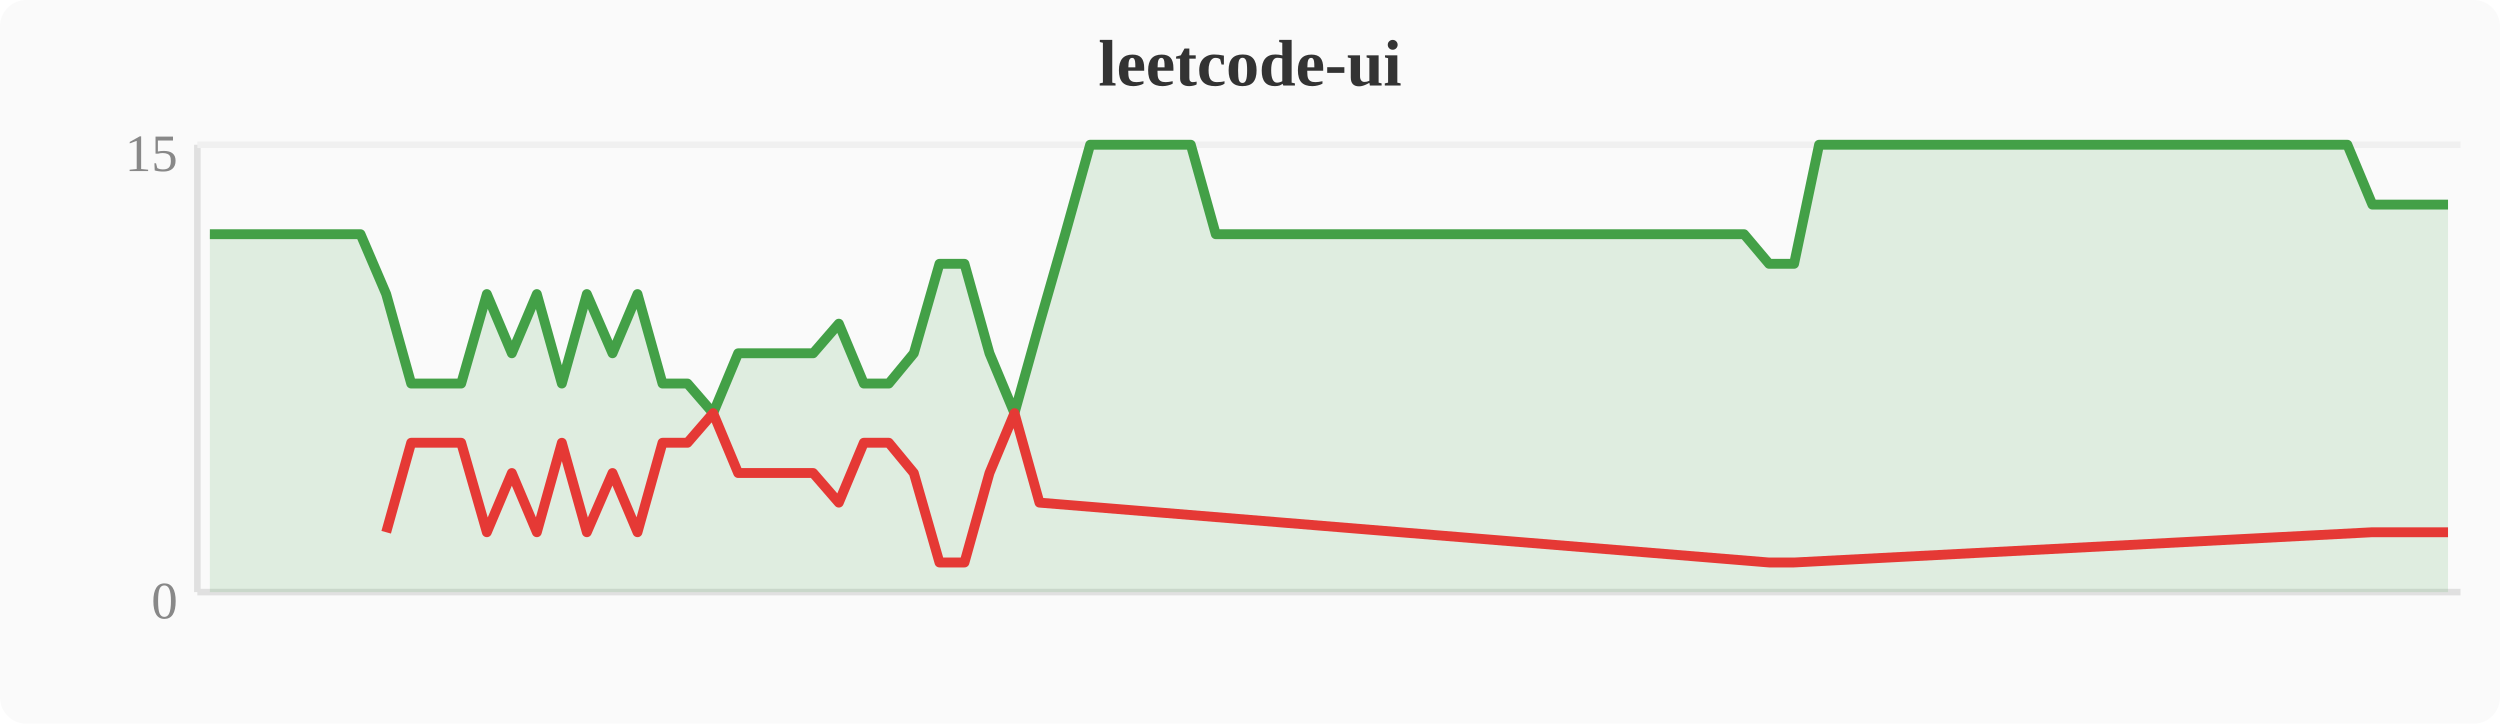
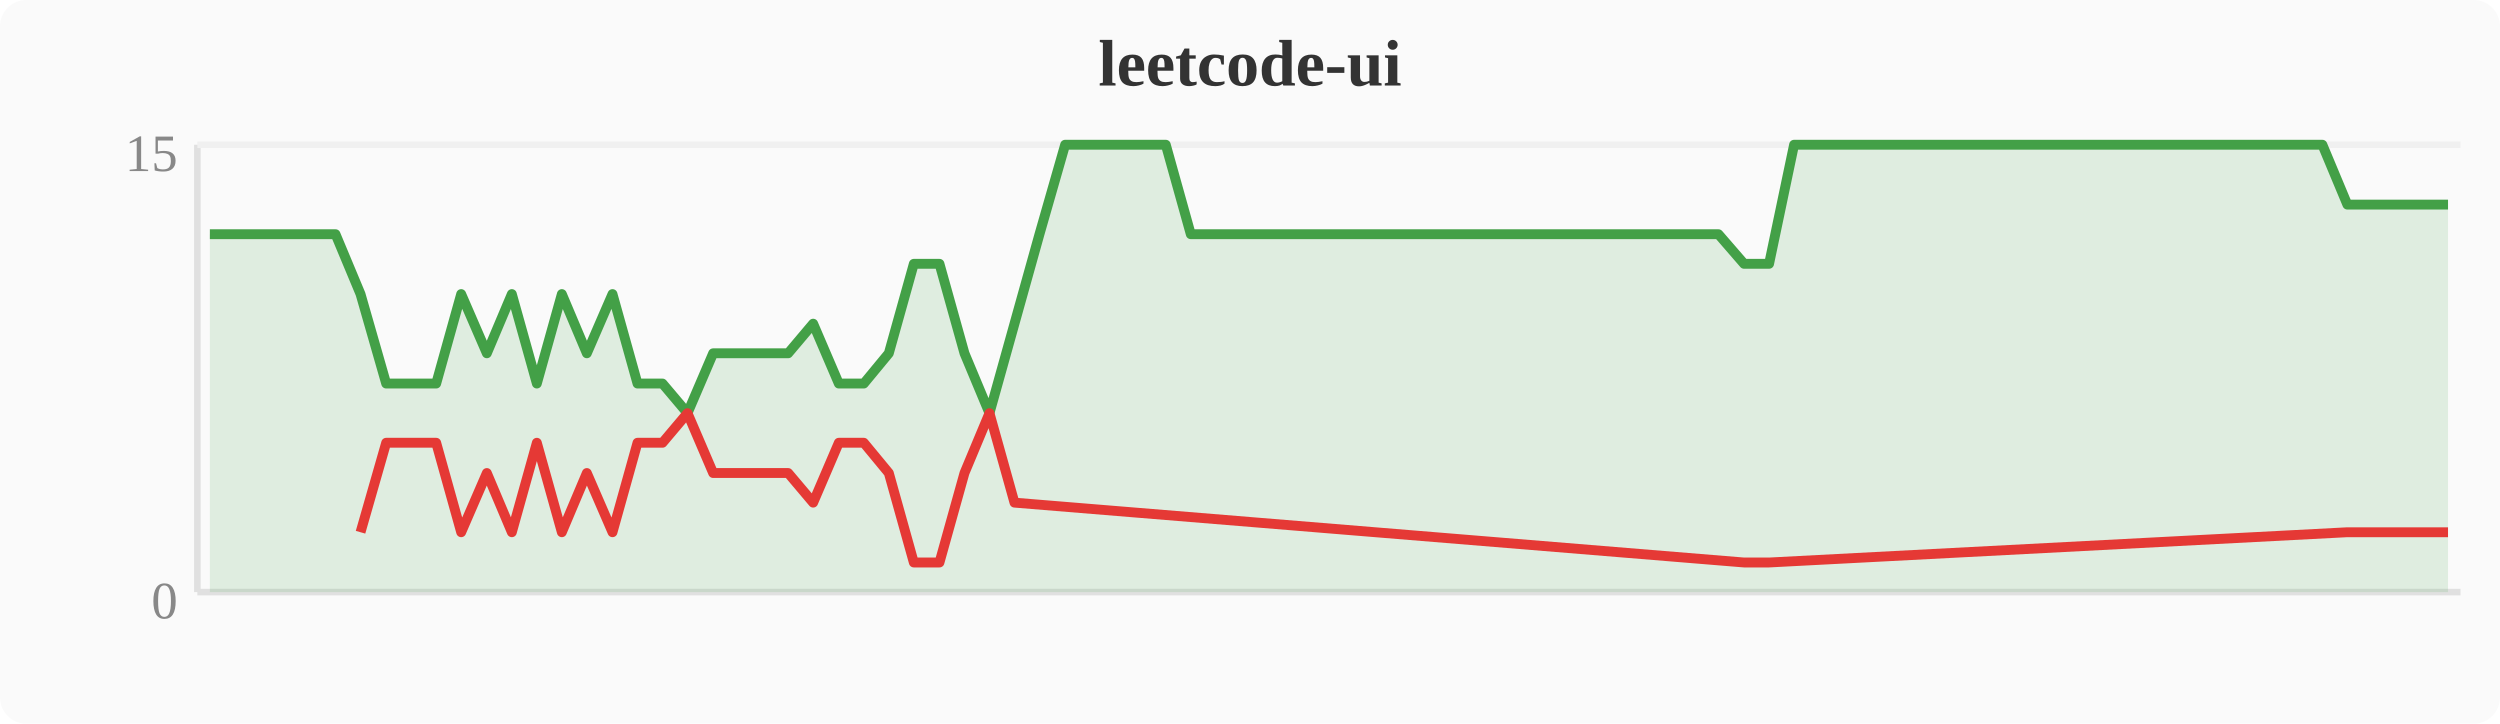
<svg xmlns="http://www.w3.org/2000/svg" width="380" height="110" viewBox="0 0 380 110">
  <rect width="380" height="110" fill="#fafafa" rx="4" />
  <text x="190" y="13" text-anchor="middle" font-size="10" font-weight="bold" fill="#333">leetcode-ui</text>
  <line x1="30" y1="22" x2="30" y2="90" stroke="#e0e0e0" stroke-width="1" />
  <line x1="30" y1="90" x2="374" y2="90" stroke="#e0e0e0" stroke-width="1" />
  <line x1="30" y1="22" x2="374" y2="22" stroke="#f0f0f0" stroke-width="1" />
  <text x="27" y="94" text-anchor="end" font-size="8" fill="#888">0</text>
  <text x="27" y="26" text-anchor="end" font-size="8" fill="#888">15</text>
-   <polygon points="31.9,35.6 35.7,35.6 39.6,35.6 43.4,35.6 47.2,35.6 51.0,35.6 54.8,35.6 58.7,44.7 62.5,58.3 66.3,58.3 70.1,58.3 74.0,44.7 77.8,53.7 81.6,44.7 85.4,58.3 89.2,44.7 93.1,53.7 96.9,44.7 100.7,58.3 104.5,58.3 108.4,62.8 112.2,53.7 116.0,53.7 119.8,53.7 123.6,53.7 127.5,49.2 131.3,58.3 135.1,58.3 138.9,53.7 142.8,40.1 146.6,40.1 150.4,53.7 154.2,62.8 158.0,49.2 161.9,35.6 165.7,22.0 169.5,22.0 173.3,22.0 177.2,22.0 181.0,22.0 184.8,35.6 188.6,35.6 192.4,35.6 196.3,35.6 200.1,35.6 203.9,35.6 207.7,35.6 211.6,35.6 215.4,35.6 219.2,35.6 223.0,35.6 226.8,35.6 230.7,35.6 234.5,35.6 238.3,35.6 242.1,35.6 246.0,35.6 249.8,35.6 253.6,35.6 257.4,35.6 261.2,35.6 265.1,35.6 268.9,40.1 272.7,40.1 276.5,22.0 280.4,22.0 284.2,22.0 288.0,22.0 291.8,22.0 295.6,22.0 299.5,22.0 303.3,22.0 307.1,22.0 310.9,22.0 314.8,22.0 318.6,22.0 322.4,22.0 326.2,22.0 330.0,22.0 333.9,22.0 337.7,22.0 341.5,22.0 345.3,22.0 349.2,22.0 353.0,22.0 356.8,22.0 360.6,31.1 364.4,31.1 368.3,31.1 372.1,31.1 372.1,90 31.9,90" fill="#43a047" opacity="0.15" />
-   <polyline points="31.9,35.6 35.7,35.6 39.6,35.6 43.4,35.6 47.2,35.6 51.0,35.6 54.8,35.6 58.7,44.7 62.5,58.3 66.3,58.3 70.1,58.3 74.0,44.7 77.8,53.7 81.6,44.7 85.4,58.3 89.2,44.7 93.1,53.7 96.9,44.7 100.7,58.3 104.5,58.3 108.4,62.8 112.2,53.7 116.0,53.7 119.8,53.7 123.6,53.7 127.5,49.2 131.3,58.3 135.1,58.3 138.9,53.7 142.8,40.1 146.6,40.1 150.4,53.7 154.2,62.8 158.0,49.2 161.9,35.6 165.7,22.0 169.5,22.0 173.3,22.0 177.2,22.0 181.0,22.0 184.8,35.6 188.6,35.6 192.4,35.6 196.3,35.6 200.1,35.6 203.9,35.6 207.7,35.6 211.6,35.6 215.4,35.6 219.2,35.6 223.0,35.6 226.8,35.6 230.7,35.6 234.5,35.6 238.3,35.6 242.1,35.6 246.0,35.6 249.8,35.6 253.6,35.6 257.4,35.6 261.2,35.6 265.1,35.6 268.9,40.1 272.7,40.1 276.5,22.0 280.4,22.0 284.2,22.0 288.0,22.0 291.8,22.0 295.6,22.0 299.5,22.0 303.3,22.0 307.1,22.0 310.9,22.0 314.8,22.0 318.6,22.0 322.4,22.0 326.2,22.0 330.0,22.0 333.9,22.0 337.7,22.0 341.5,22.0 345.3,22.0 349.2,22.0 353.0,22.0 356.8,22.0 360.6,31.1 364.4,31.1 368.3,31.1 372.1,31.1" fill="none" stroke="#43a047" stroke-width="1.5" stroke-linejoin="round" />
-   <polyline points="58.7,80.9 62.5,67.3 66.3,67.3 70.1,67.3 74.0,80.9 77.8,71.9 81.6,80.9 85.4,67.3 89.2,80.9 93.1,71.9 96.9,80.9 100.7,67.3 104.5,67.3 108.4,62.8 112.2,71.9 116.0,71.9 119.8,71.9 123.6,71.9 127.5,76.4 131.3,67.3 135.1,67.3 138.9,71.9 142.8,85.5 146.6,85.5 150.4,71.9 154.2,62.8 158.0,76.4 268.9,85.5 272.7,85.5 360.6,80.9 364.4,80.9 368.3,80.9 372.1,80.9" fill="none" stroke="#e53935" stroke-width="1.5" stroke-linejoin="round" />
+   <polygon points="31.9,35.6 35.7,35.6 39.6,35.6 43.4,35.6 47.2,35.6 51.0,35.6 54.8,44.7 58.7,58.3 62.5,58.3 66.3,58.3 70.1,44.7 74.0,53.7 77.8,44.7 81.6,58.3 85.4,44.7 89.2,53.7 93.1,44.7 96.9,58.3 100.7,58.3 104.5,62.8 108.4,53.7 112.2,53.7 116.0,53.7 119.8,53.7 123.6,49.2 127.5,58.3 131.3,58.3 135.1,53.7 138.9,40.1 142.8,40.1 146.6,53.7 150.4,62.8 154.2,49.2 158.0,35.6 161.9,22.0 165.7,22.0 169.5,22.0 173.3,22.0 177.2,22.0 181.0,35.6 184.8,35.6 188.6,35.6 192.4,35.6 196.3,35.6 200.1,35.6 203.9,35.6 207.7,35.6 211.6,35.6 215.4,35.6 219.2,35.6 223.0,35.6 226.8,35.6 230.7,35.6 234.5,35.6 238.3,35.6 242.1,35.6 246.0,35.6 249.8,35.6 253.6,35.6 257.4,35.6 261.2,35.6 265.1,40.1 268.9,40.1 272.7,22.0 276.5,22.0 280.4,22.0 284.2,22.0 288.0,22.0 291.8,22.0 295.6,22.0 299.5,22.0 303.3,22.0 307.1,22.0 310.9,22.0 314.8,22.0 318.6,22.0 322.4,22.0 326.2,22.0 330.0,22.0 333.9,22.0 337.7,22.0 341.5,22.0 345.3,22.0 349.2,22.0 353.0,22.0 356.8,31.1 360.6,31.1 364.4,31.1 368.3,31.1 372.1,31.1 372.1,90 31.9,90" fill="#43a047" opacity="0.15" />
+   <polyline points="31.9,35.6 35.7,35.6 39.6,35.6 43.4,35.6 47.2,35.6 51.0,35.6 54.8,44.7 58.7,58.3 62.5,58.3 66.3,58.3 70.1,44.7 74.0,53.7 77.8,44.7 81.6,58.3 85.4,44.7 89.2,53.7 93.1,44.7 96.9,58.3 100.7,58.3 104.5,62.8 108.4,53.7 112.2,53.7 116.0,53.7 119.8,53.7 123.6,49.2 127.5,58.3 131.3,58.3 135.1,53.7 138.9,40.1 142.8,40.1 146.6,53.7 150.4,62.8 154.2,49.2 158.0,35.6 161.9,22.0 165.7,22.0 169.5,22.0 173.3,22.0 177.2,22.0 181.0,35.6 184.8,35.6 188.6,35.6 192.4,35.6 196.3,35.6 200.1,35.6 203.9,35.6 207.7,35.6 211.6,35.6 215.4,35.6 219.2,35.6 223.0,35.6 226.8,35.6 230.7,35.6 234.5,35.6 238.3,35.6 242.1,35.6 246.0,35.6 249.8,35.6 253.6,35.6 257.4,35.6 261.2,35.6 265.1,40.1 268.9,40.1 272.7,22.0 276.5,22.0 280.4,22.0 284.2,22.0 288.0,22.0 291.8,22.0 295.6,22.0 299.5,22.0 303.3,22.0 307.1,22.0 310.9,22.0 314.8,22.0 318.6,22.0 322.4,22.0 326.2,22.0 330.0,22.0 333.9,22.0 337.7,22.0 341.5,22.0 345.3,22.0 349.2,22.0 353.0,22.0 356.8,31.1 360.6,31.1 364.4,31.1 368.3,31.1 372.1,31.1" fill="none" stroke="#43a047" stroke-width="1.5" stroke-linejoin="round" />
+   <polyline points="54.8,80.9 58.7,67.3 62.5,67.3 66.3,67.3 70.1,80.9 74.0,71.9 77.8,80.9 81.6,67.3 85.4,80.9 89.2,71.9 93.1,80.9 96.9,67.3 100.7,67.3 104.5,62.8 108.4,71.9 112.2,71.9 116.0,71.9 119.8,71.9 123.6,76.4 127.5,67.3 131.3,67.3 135.1,71.9 138.9,85.5 142.8,85.5 146.6,71.9 150.4,62.8 154.2,76.4 265.1,85.5 268.9,85.5 356.8,80.9 360.6,80.9 364.4,80.9 368.3,80.9 372.1,80.9" fill="none" stroke="#e53935" stroke-width="1.5" stroke-linejoin="round" />
</svg>
